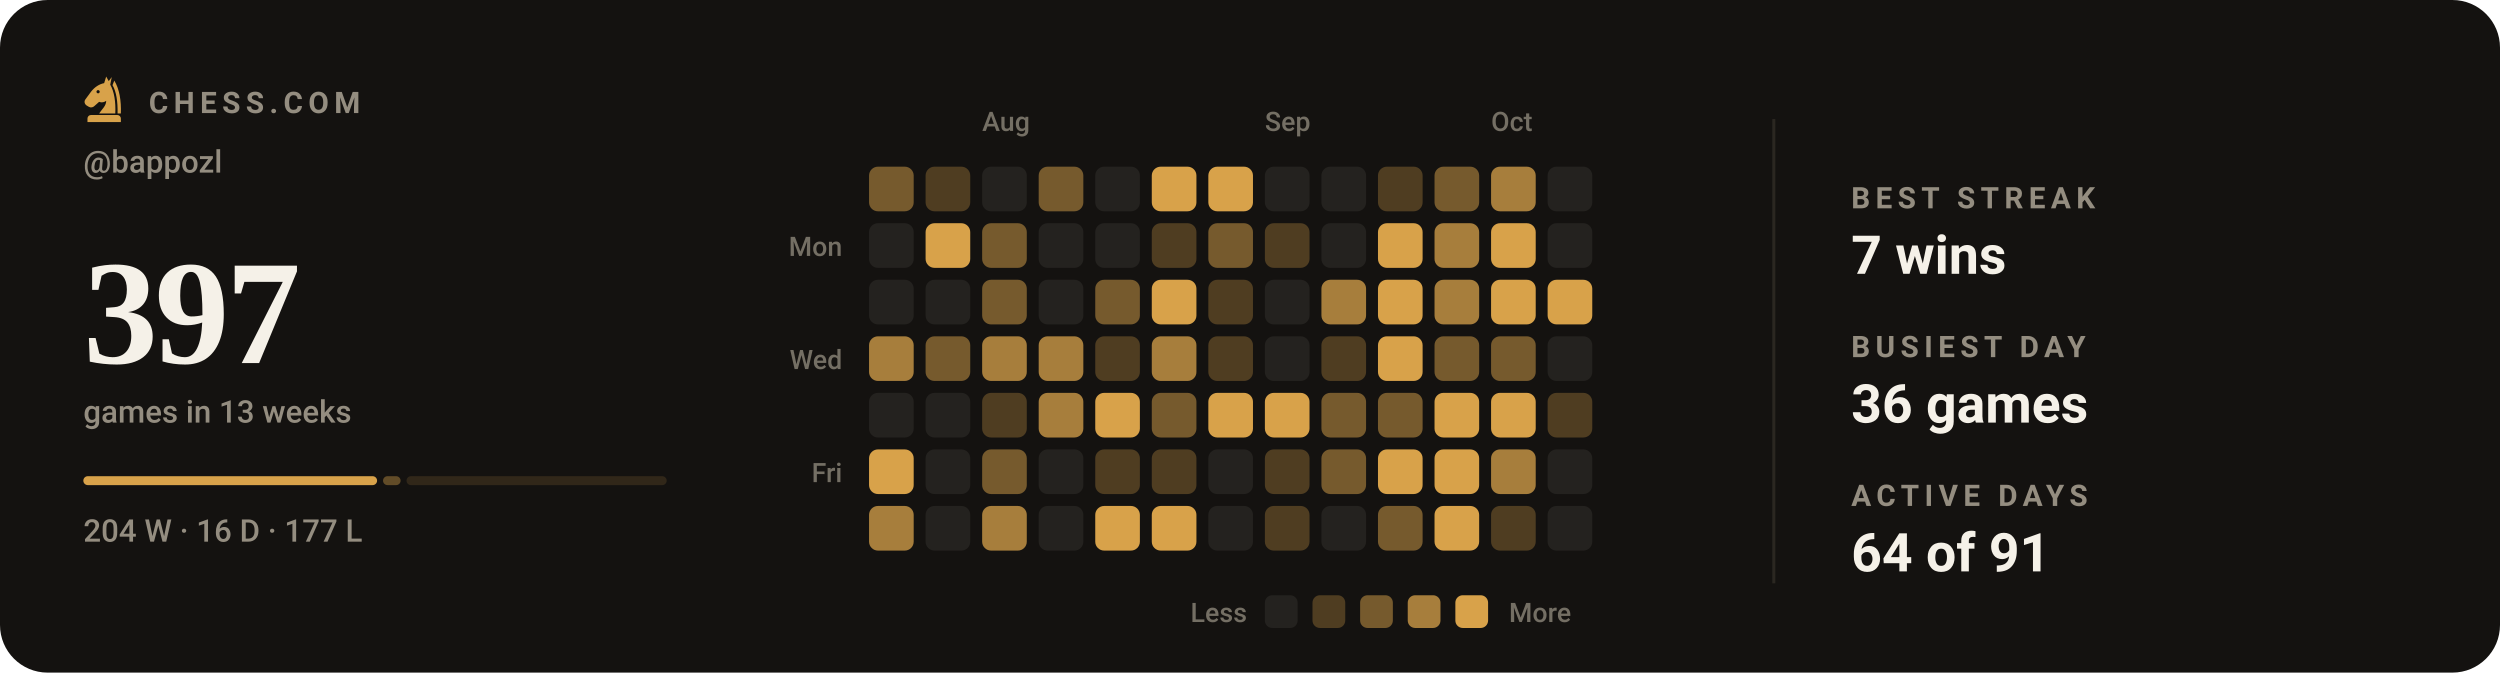
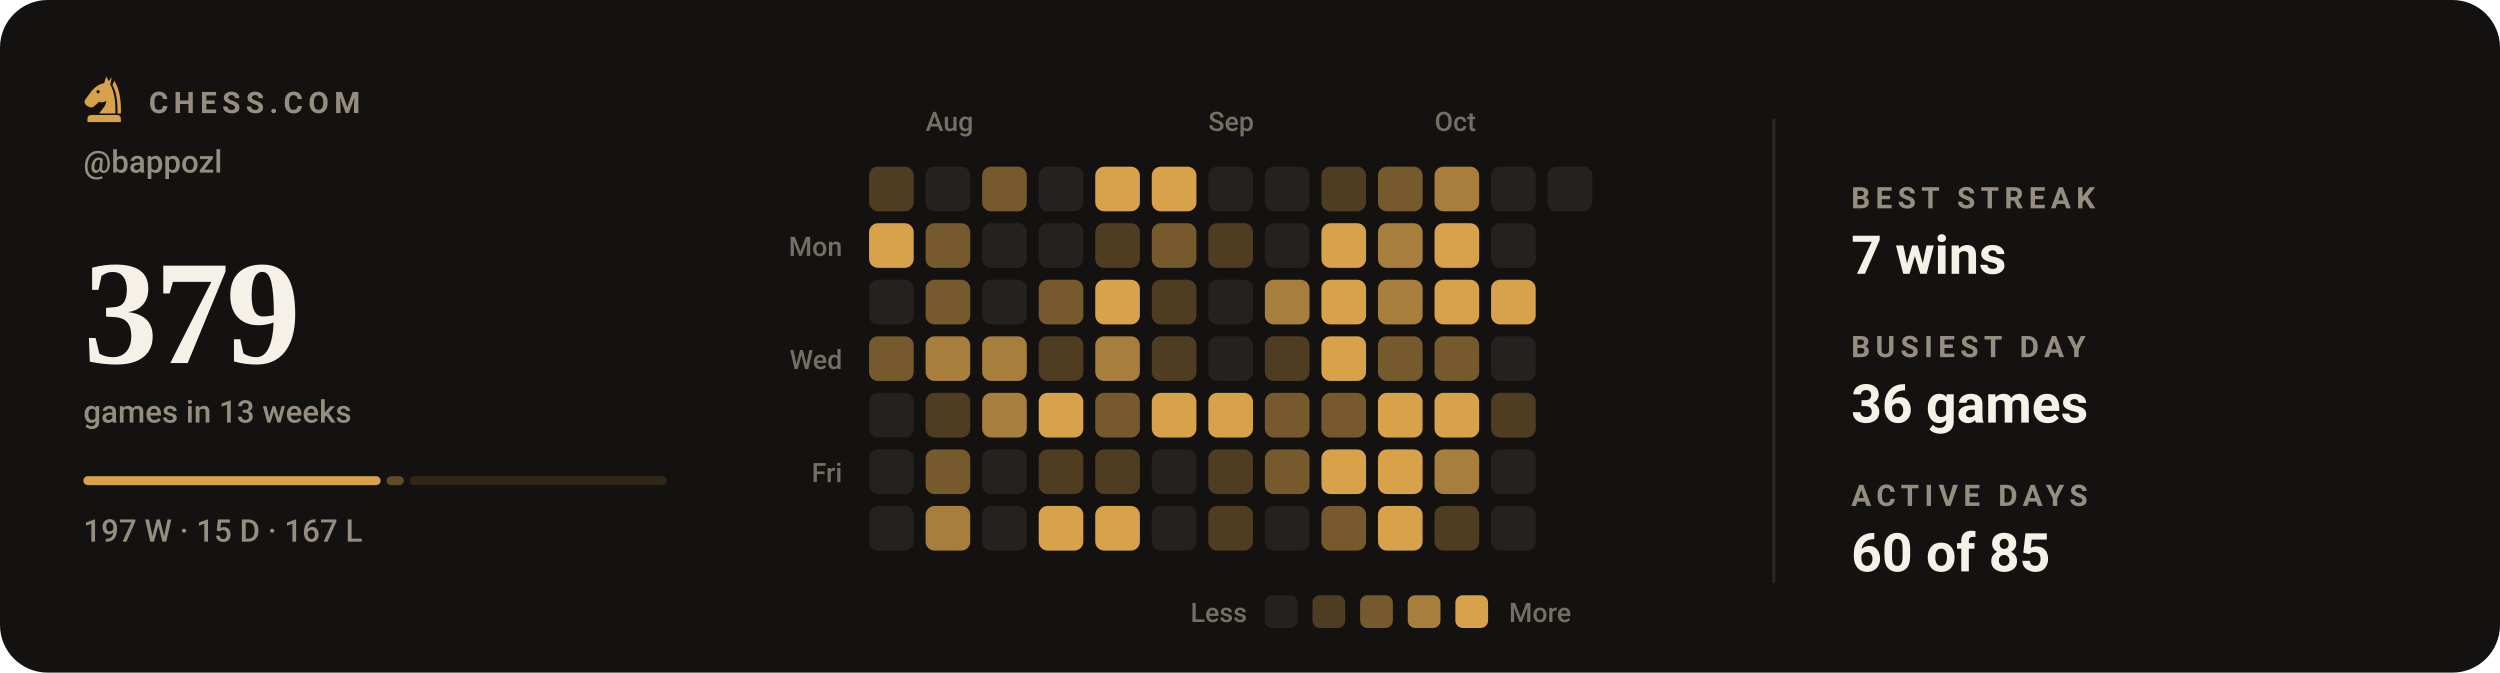
- <svg xmlns="http://www.w3.org/2000/svg" viewBox="0 0 840 226" width="840" height="226" role="img" aria-label="Chess.com activity for bappozl: 397 games in the last 13 weeks">
+ <svg xmlns="http://www.w3.org/2000/svg" viewBox="0 0 840 226" width="840" height="226" role="img" aria-label="Chess.com activity for bappozl: 379 games in the last 13 weeks">
  <style>svg{font-family:-apple-system,BlinkMacSystemFont,'Segoe UI',Roboto,'Helvetica Neue',Arial,sans-serif}text{fill:#f5f1e8;white-space:pre}.bg{fill:#141210}.acc{fill:#d8a24a}.win{fill:#1baf7a}.draw{fill:#8b8f96}.loss{fill:#d03b3b}.lbl{font-size:10px;font-weight:600;letter-spacing:.18em;fill:#948d80}.cap{font-size:10.5px;font-weight:500;fill:#948d80}.num{font-family:Georgia,'Times New Roman',Times,serif;font-weight:700;letter-spacing:-.02em}.tick{font-size:9px;font-weight:500;fill:#948d80;opacity:.75}.dl{font-size:10px;font-weight:600}.rule{stroke:#2b2721;stroke-width:1;fill:none}.grid{stroke:#2b2721;stroke-width:1;fill:none;opacity:.7}.ln{fill:none;stroke:#d8a24a;stroke-width:2;stroke-linecap:round;stroke-linejoin:round}.ring{stroke:#141210;stroke-width:2}.hollow{fill:none;stroke-width:1.5}.sq{fill:#f5f1e8;opacity:.035}</style>
  <rect class="bg" width="840" height="226" rx="16" />
  <g class="acc" transform="translate(26.5,24.7) scale(0.17)">
    <path fill-rule="evenodd" d="M54 6L50 19C40 21 31 27 24 36L13 51C10 55 11 60 15 63L20 66C24 68 28 67 31 64L40 56C45 58 50 57 54 54C54 64 46 70 40 79H72C73 56 70 36 62 22L65 7L59 15zM41.2 36a3.2 3.2 0 1 0-6.4 0 3.2 3.2 0 1 0 6.4 0z" />
    <path d="M70 14C80 30 84 54 83 79H76.5C77 55 74 36 66.5 23z" />
    <path d="M24 82h52a7 7 0 0 1 7 7v7H17v-7a7 7 0 0 1 7-7z" />
  </g>
  <text class="lbl" x="50" y="38">CHESS.COM</text>
  <text class="cap" x="28" y="58">@bappozl</text>
-   <text class="num" x="28" y="122" style="font-size:50px">397</text>
+   <text class="num" x="28" y="122" style="font-size:50px">379</text>
  <text class="cap" x="28" y="142">games in 13 weeks</text>
-   <rect x="28.0" y="160" width="98.7" height="3" rx="1.5" fill="#d8a24a" opacity="1" />
-   <rect x="128.7" y="160" width="5.9" height="3" rx="1.5" fill="#d8a24a" opacity="0.4" />
-   <rect x="136.6" y="160" width="87.4" height="3" rx="1.5" fill="#d8a24a" opacity="0.15" />
-   <text class="cap" x="28" y="182">204 W · 16 D · 177 L</text>
-   <text class="tick" x="330" y="44">Aug</text>
-   <text class="tick" x="425" y="44">Sep</text>
-   <text class="tick" x="501" y="44">Oct</text>
+   <rect x="28.0" y="160" width="99.9" height="3" rx="1.5" fill="#d8a24a" opacity="1" />
+   <rect x="129.9" y="160" width="5.8" height="3" rx="1.5" fill="#d8a24a" opacity="0.4" />
+   <rect x="137.6" y="160" width="86.4" height="3" rx="1.5" fill="#d8a24a" opacity="0.15" />
+   <text class="cap" x="28" y="182">197 W · 15 D · 167 L</text>
+   <text class="tick" x="311" y="44">Aug</text>
+   <text class="tick" x="406" y="44">Sep</text>
+   <text class="tick" x="482" y="44">Oct</text>
  <text class="tick" x="283" y="86" text-anchor="end">Mon</text>
  <text class="tick" x="283" y="124" text-anchor="end">Wed</text>
  <text class="tick" x="283" y="162" text-anchor="end">Fri</text>
-   <rect x="292" y="56" width="15" height="15" rx="3" fill="#765a2d" />
-   <rect x="292" y="75" width="15" height="15" rx="3" fill="#24221f" />
+   <rect x="292" y="56" width="15" height="15" rx="3" fill="#4f3d21" />
+   <rect x="292" y="75" width="15" height="15" rx="3" fill="#d8a24a" />
  <rect x="292" y="94" width="15" height="15" rx="3" fill="#24221f" />
-   <rect x="292" y="113" width="15" height="15" rx="3" fill="#a77e3c" />
+   <rect x="292" y="113" width="15" height="15" rx="3" fill="#765a2d" />
  <rect x="292" y="132" width="15" height="15" rx="3" fill="#24221f" />
-   <rect x="292" y="151" width="15" height="15" rx="3" fill="#d8a24a" />
-   <rect x="292" y="170" width="15" height="15" rx="3" fill="#a77e3c" />
-   <rect x="311" y="56" width="15" height="15" rx="3" fill="#4f3d21" />
-   <rect x="311" y="75" width="15" height="15" rx="3" fill="#d8a24a" />
-   <rect x="311" y="94" width="15" height="15" rx="3" fill="#24221f" />
-   <rect x="311" y="113" width="15" height="15" rx="3" fill="#765a2d" />
-   <rect x="311" y="132" width="15" height="15" rx="3" fill="#24221f" />
-   <rect x="311" y="151" width="15" height="15" rx="3" fill="#24221f" />
-   <rect x="311" y="170" width="15" height="15" rx="3" fill="#24221f" />
-   <rect x="330" y="56" width="15" height="15" rx="3" fill="#24221f" />
-   <rect x="330" y="75" width="15" height="15" rx="3" fill="#765a2d" />
-   <rect x="330" y="94" width="15" height="15" rx="3" fill="#765a2d" />
+   <rect x="292" y="151" width="15" height="15" rx="3" fill="#24221f" />
+   <rect x="292" y="170" width="15" height="15" rx="3" fill="#24221f" />
+   <rect x="311" y="56" width="15" height="15" rx="3" fill="#24221f" />
+   <rect x="311" y="75" width="15" height="15" rx="3" fill="#765a2d" />
+   <rect x="311" y="94" width="15" height="15" rx="3" fill="#765a2d" />
+   <rect x="311" y="113" width="15" height="15" rx="3" fill="#a77e3c" />
+   <rect x="311" y="132" width="15" height="15" rx="3" fill="#4f3d21" />
+   <rect x="311" y="151" width="15" height="15" rx="3" fill="#765a2d" />
+   <rect x="311" y="170" width="15" height="15" rx="3" fill="#a77e3c" />
+   <rect x="330" y="56" width="15" height="15" rx="3" fill="#765a2d" />
+   <rect x="330" y="75" width="15" height="15" rx="3" fill="#24221f" />
+   <rect x="330" y="94" width="15" height="15" rx="3" fill="#24221f" />
  <rect x="330" y="113" width="15" height="15" rx="3" fill="#a77e3c" />
-   <rect x="330" y="132" width="15" height="15" rx="3" fill="#4f3d21" />
-   <rect x="330" y="151" width="15" height="15" rx="3" fill="#765a2d" />
-   <rect x="330" y="170" width="15" height="15" rx="3" fill="#a77e3c" />
-   <rect x="349" y="56" width="15" height="15" rx="3" fill="#765a2d" />
+   <rect x="330" y="132" width="15" height="15" rx="3" fill="#a77e3c" />
+   <rect x="330" y="151" width="15" height="15" rx="3" fill="#24221f" />
+   <rect x="330" y="170" width="15" height="15" rx="3" fill="#24221f" />
+   <rect x="349" y="56" width="15" height="15" rx="3" fill="#24221f" />
  <rect x="349" y="75" width="15" height="15" rx="3" fill="#24221f" />
-   <rect x="349" y="94" width="15" height="15" rx="3" fill="#24221f" />
-   <rect x="349" y="113" width="15" height="15" rx="3" fill="#a77e3c" />
-   <rect x="349" y="132" width="15" height="15" rx="3" fill="#a77e3c" />
-   <rect x="349" y="151" width="15" height="15" rx="3" fill="#24221f" />
-   <rect x="349" y="170" width="15" height="15" rx="3" fill="#24221f" />
-   <rect x="368" y="56" width="15" height="15" rx="3" fill="#24221f" />
-   <rect x="368" y="75" width="15" height="15" rx="3" fill="#24221f" />
-   <rect x="368" y="94" width="15" height="15" rx="3" fill="#765a2d" />
-   <rect x="368" y="113" width="15" height="15" rx="3" fill="#4f3d21" />
-   <rect x="368" y="132" width="15" height="15" rx="3" fill="#d8a24a" />
+   <rect x="349" y="94" width="15" height="15" rx="3" fill="#765a2d" />
+   <rect x="349" y="113" width="15" height="15" rx="3" fill="#4f3d21" />
+   <rect x="349" y="132" width="15" height="15" rx="3" fill="#d8a24a" />
+   <rect x="349" y="151" width="15" height="15" rx="3" fill="#4f3d21" />
+   <rect x="349" y="170" width="15" height="15" rx="3" fill="#d8a24a" />
+   <rect x="368" y="56" width="15" height="15" rx="3" fill="#d8a24a" />
+   <rect x="368" y="75" width="15" height="15" rx="3" fill="#4f3d21" />
+   <rect x="368" y="94" width="15" height="15" rx="3" fill="#d8a24a" />
+   <rect x="368" y="113" width="15" height="15" rx="3" fill="#a77e3c" />
+   <rect x="368" y="132" width="15" height="15" rx="3" fill="#765a2d" />
  <rect x="368" y="151" width="15" height="15" rx="3" fill="#4f3d21" />
  <rect x="368" y="170" width="15" height="15" rx="3" fill="#d8a24a" />
  <rect x="387" y="56" width="15" height="15" rx="3" fill="#d8a24a" />
-   <rect x="387" y="75" width="15" height="15" rx="3" fill="#4f3d21" />
-   <rect x="387" y="94" width="15" height="15" rx="3" fill="#d8a24a" />
-   <rect x="387" y="113" width="15" height="15" rx="3" fill="#a77e3c" />
-   <rect x="387" y="132" width="15" height="15" rx="3" fill="#765a2d" />
-   <rect x="387" y="151" width="15" height="15" rx="3" fill="#4f3d21" />
-   <rect x="387" y="170" width="15" height="15" rx="3" fill="#d8a24a" />
-   <rect x="406" y="56" width="15" height="15" rx="3" fill="#d8a24a" />
-   <rect x="406" y="75" width="15" height="15" rx="3" fill="#765a2d" />
-   <rect x="406" y="94" width="15" height="15" rx="3" fill="#4f3d21" />
-   <rect x="406" y="113" width="15" height="15" rx="3" fill="#4f3d21" />
+   <rect x="387" y="75" width="15" height="15" rx="3" fill="#765a2d" />
+   <rect x="387" y="94" width="15" height="15" rx="3" fill="#4f3d21" />
+   <rect x="387" y="113" width="15" height="15" rx="3" fill="#4f3d21" />
+   <rect x="387" y="132" width="15" height="15" rx="3" fill="#d8a24a" />
+   <rect x="387" y="151" width="15" height="15" rx="3" fill="#24221f" />
+   <rect x="387" y="170" width="15" height="15" rx="3" fill="#24221f" />
+   <rect x="406" y="56" width="15" height="15" rx="3" fill="#24221f" />
+   <rect x="406" y="75" width="15" height="15" rx="3" fill="#4f3d21" />
+   <rect x="406" y="94" width="15" height="15" rx="3" fill="#24221f" />
+   <rect x="406" y="113" width="15" height="15" rx="3" fill="#24221f" />
  <rect x="406" y="132" width="15" height="15" rx="3" fill="#d8a24a" />
-   <rect x="406" y="151" width="15" height="15" rx="3" fill="#24221f" />
-   <rect x="406" y="170" width="15" height="15" rx="3" fill="#24221f" />
+   <rect x="406" y="151" width="15" height="15" rx="3" fill="#4f3d21" />
+   <rect x="406" y="170" width="15" height="15" rx="3" fill="#4f3d21" />
  <rect x="425" y="56" width="15" height="15" rx="3" fill="#24221f" />
-   <rect x="425" y="75" width="15" height="15" rx="3" fill="#4f3d21" />
-   <rect x="425" y="94" width="15" height="15" rx="3" fill="#24221f" />
-   <rect x="425" y="113" width="15" height="15" rx="3" fill="#24221f" />
-   <rect x="425" y="132" width="15" height="15" rx="3" fill="#d8a24a" />
-   <rect x="425" y="151" width="15" height="15" rx="3" fill="#4f3d21" />
-   <rect x="425" y="170" width="15" height="15" rx="3" fill="#4f3d21" />
-   <rect x="444" y="56" width="15" height="15" rx="3" fill="#24221f" />
-   <rect x="444" y="75" width="15" height="15" rx="3" fill="#24221f" />
-   <rect x="444" y="94" width="15" height="15" rx="3" fill="#a77e3c" />
-   <rect x="444" y="113" width="15" height="15" rx="3" fill="#4f3d21" />
+   <rect x="425" y="75" width="15" height="15" rx="3" fill="#24221f" />
+   <rect x="425" y="94" width="15" height="15" rx="3" fill="#a77e3c" />
+   <rect x="425" y="113" width="15" height="15" rx="3" fill="#4f3d21" />
+   <rect x="425" y="132" width="15" height="15" rx="3" fill="#765a2d" />
+   <rect x="425" y="151" width="15" height="15" rx="3" fill="#765a2d" />
+   <rect x="425" y="170" width="15" height="15" rx="3" fill="#24221f" />
+   <rect x="444" y="56" width="15" height="15" rx="3" fill="#4f3d21" />
+   <rect x="444" y="75" width="15" height="15" rx="3" fill="#d8a24a" />
+   <rect x="444" y="94" width="15" height="15" rx="3" fill="#d8a24a" />
+   <rect x="444" y="113" width="15" height="15" rx="3" fill="#d8a24a" />
  <rect x="444" y="132" width="15" height="15" rx="3" fill="#765a2d" />
-   <rect x="444" y="151" width="15" height="15" rx="3" fill="#765a2d" />
-   <rect x="444" y="170" width="15" height="15" rx="3" fill="#24221f" />
-   <rect x="463" y="56" width="15" height="15" rx="3" fill="#4f3d21" />
-   <rect x="463" y="75" width="15" height="15" rx="3" fill="#d8a24a" />
-   <rect x="463" y="94" width="15" height="15" rx="3" fill="#d8a24a" />
-   <rect x="463" y="113" width="15" height="15" rx="3" fill="#d8a24a" />
-   <rect x="463" y="132" width="15" height="15" rx="3" fill="#765a2d" />
+   <rect x="444" y="151" width="15" height="15" rx="3" fill="#d8a24a" />
+   <rect x="444" y="170" width="15" height="15" rx="3" fill="#765a2d" />
+   <rect x="463" y="56" width="15" height="15" rx="3" fill="#765a2d" />
+   <rect x="463" y="75" width="15" height="15" rx="3" fill="#a77e3c" />
+   <rect x="463" y="94" width="15" height="15" rx="3" fill="#a77e3c" />
+   <rect x="463" y="113" width="15" height="15" rx="3" fill="#765a2d" />
+   <rect x="463" y="132" width="15" height="15" rx="3" fill="#d8a24a" />
  <rect x="463" y="151" width="15" height="15" rx="3" fill="#d8a24a" />
-   <rect x="463" y="170" width="15" height="15" rx="3" fill="#765a2d" />
-   <rect x="482" y="56" width="15" height="15" rx="3" fill="#765a2d" />
-   <rect x="482" y="75" width="15" height="15" rx="3" fill="#a77e3c" />
-   <rect x="482" y="94" width="15" height="15" rx="3" fill="#a77e3c" />
+   <rect x="463" y="170" width="15" height="15" rx="3" fill="#d8a24a" />
+   <rect x="482" y="56" width="15" height="15" rx="3" fill="#a77e3c" />
+   <rect x="482" y="75" width="15" height="15" rx="3" fill="#d8a24a" />
+   <rect x="482" y="94" width="15" height="15" rx="3" fill="#d8a24a" />
  <rect x="482" y="113" width="15" height="15" rx="3" fill="#765a2d" />
  <rect x="482" y="132" width="15" height="15" rx="3" fill="#d8a24a" />
-   <rect x="482" y="151" width="15" height="15" rx="3" fill="#d8a24a" />
-   <rect x="482" y="170" width="15" height="15" rx="3" fill="#d8a24a" />
-   <rect x="501" y="56" width="15" height="15" rx="3" fill="#a77e3c" />
-   <rect x="501" y="75" width="15" height="15" rx="3" fill="#d8a24a" />
+   <rect x="482" y="151" width="15" height="15" rx="3" fill="#a77e3c" />
+   <rect x="482" y="170" width="15" height="15" rx="3" fill="#4f3d21" />
+   <rect x="501" y="56" width="15" height="15" rx="3" fill="#24221f" />
+   <rect x="501" y="75" width="15" height="15" rx="3" fill="#24221f" />
  <rect x="501" y="94" width="15" height="15" rx="3" fill="#d8a24a" />
-   <rect x="501" y="113" width="15" height="15" rx="3" fill="#765a2d" />
-   <rect x="501" y="132" width="15" height="15" rx="3" fill="#d8a24a" />
-   <rect x="501" y="151" width="15" height="15" rx="3" fill="#a77e3c" />
-   <rect x="501" y="170" width="15" height="15" rx="3" fill="#4f3d21" />
+   <rect x="501" y="113" width="15" height="15" rx="3" fill="#24221f" />
+   <rect x="501" y="132" width="15" height="15" rx="3" fill="#4f3d21" />
+   <rect x="501" y="151" width="15" height="15" rx="3" fill="#24221f" />
+   <rect x="501" y="170" width="15" height="15" rx="3" fill="#24221f" />
  <rect x="520" y="56" width="15" height="15" rx="3" fill="#24221f" />
-   <rect x="520" y="75" width="15" height="15" rx="3" fill="#24221f" />
-   <rect x="520" y="94" width="15" height="15" rx="3" fill="#d8a24a" />
-   <rect x="520" y="113" width="15" height="15" rx="3" fill="#24221f" />
-   <rect x="520" y="132" width="15" height="15" rx="3" fill="#4f3d21" />
-   <rect x="520" y="151" width="15" height="15" rx="3" fill="#24221f" />
-   <rect x="520" y="170" width="15" height="15" rx="3" fill="#24221f" />
  <text class="tick" x="419" y="209" text-anchor="end">Less</text>
  <rect x="425" y="200" width="11" height="11" rx="2.5" fill="#24221f" />
  <rect x="441" y="200" width="11" height="11" rx="2.5" fill="#4f3d21" />
  <rect x="457" y="200" width="11" height="11" rx="2.5" fill="#765a2d" />
  <rect x="473" y="200" width="11" height="11" rx="2.5" fill="#a77e3c" />
  <rect x="489" y="200" width="11" height="11" rx="2.5" fill="#d8a24a" />
  <text class="tick" x="507" y="209">More</text>
  <line class="rule" x1="596" y1="40" x2="596" y2="196" />
  <text class="lbl" x="622" y="70">BEST STREAK</text>
  <text x="622" y="92" style="font-size:18px;font-weight:600">7 wins</text>
  <text class="lbl" x="622" y="120">BUSIEST DAY</text>
  <text x="622" y="142" style="font-size:18px;font-weight:600">36 games</text>
  <text class="lbl" x="622" y="170">ACTIVE DAYS</text>
-   <text x="622" y="192" style="font-size:18px;font-weight:600">64 of 91</text>
+   <text x="622" y="192" style="font-size:18px;font-weight:600">60 of 85</text>
</svg>
